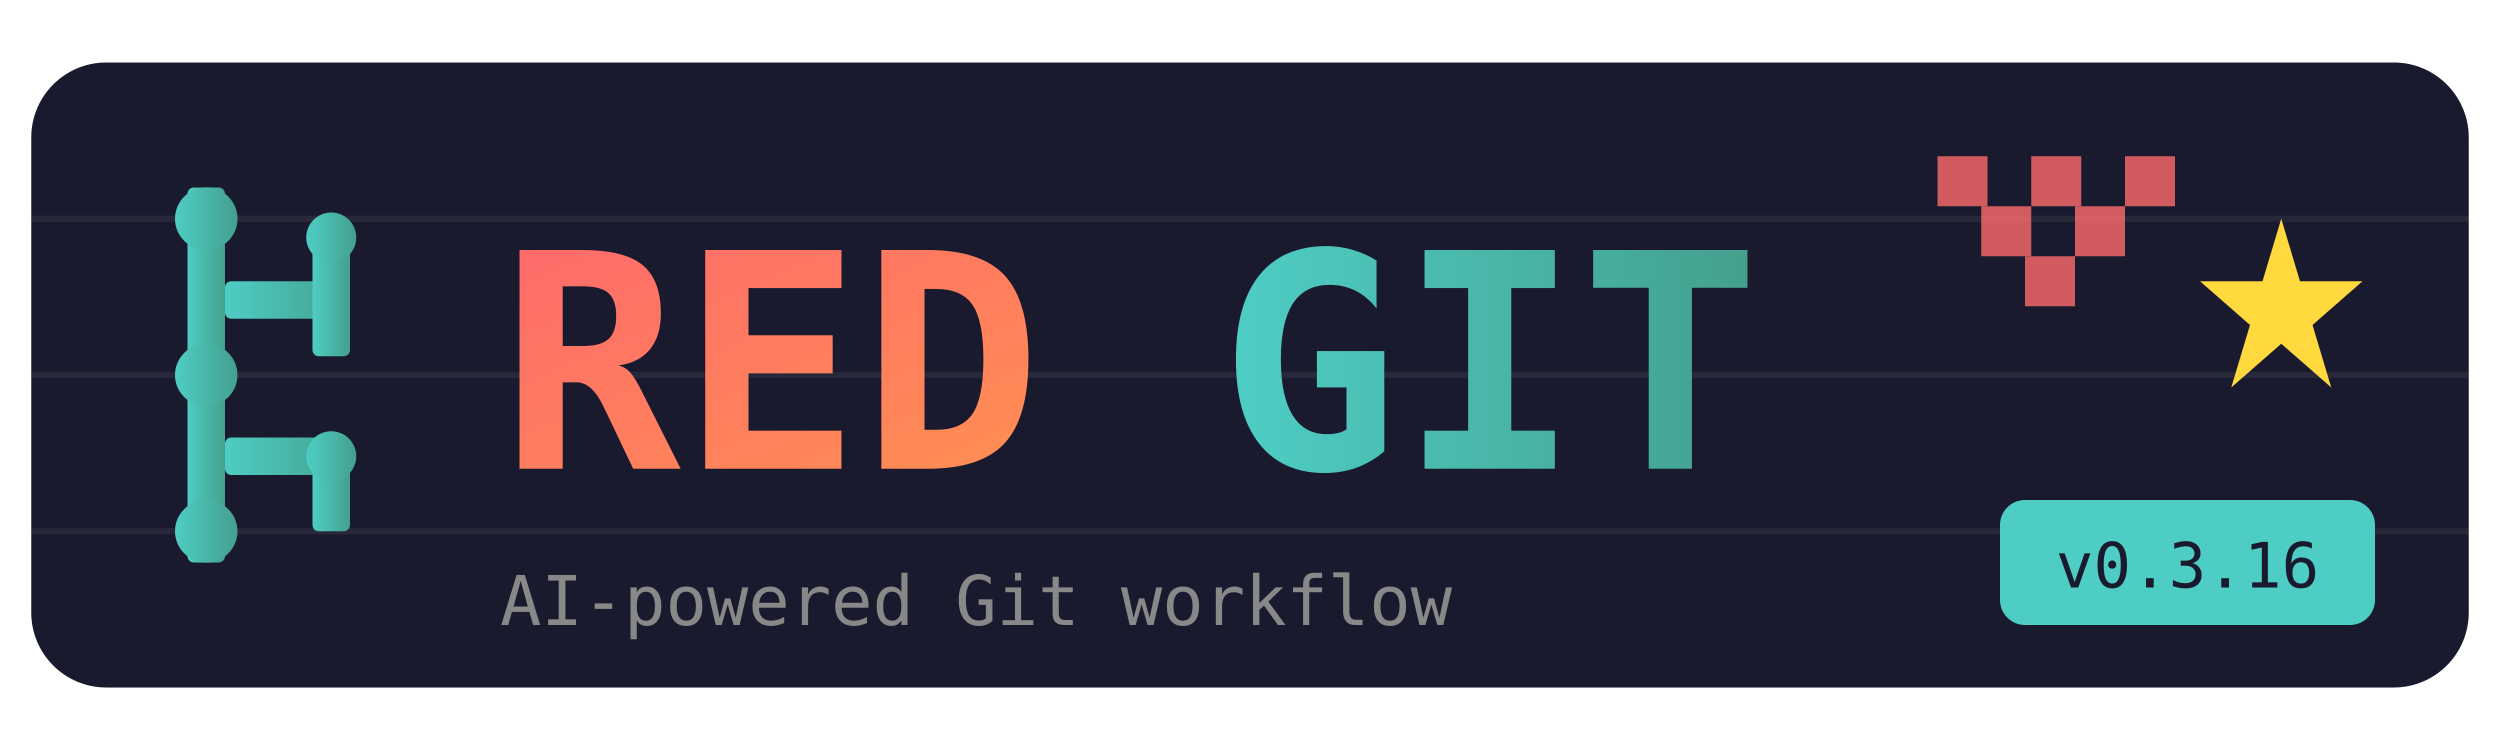
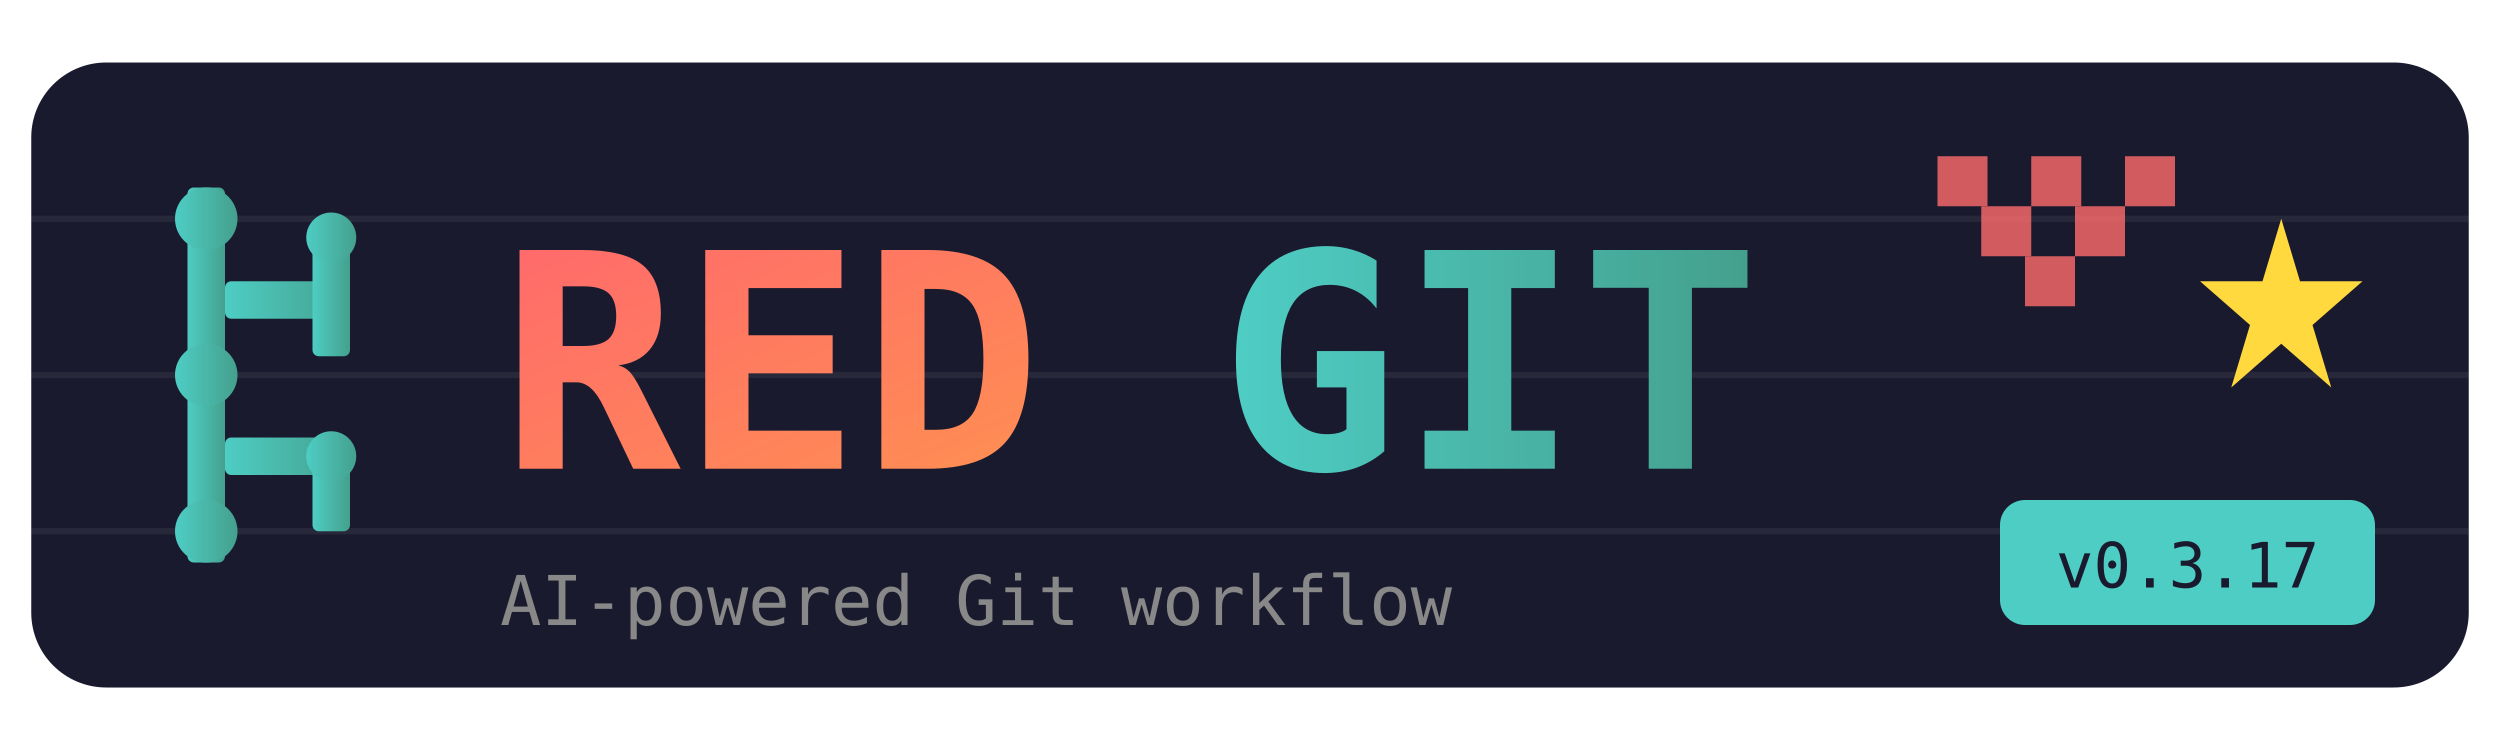
<svg xmlns="http://www.w3.org/2000/svg" viewBox="0 0 400 120">
  <defs>
    <linearGradient id="grad1" x1="0%" y1="0%" x2="100%" y2="100%">
      <stop offset="0%" style="stop-color:#FF6B6B;stop-opacity:1" />
      <stop offset="100%" style="stop-color:#FF8E53;stop-opacity:1" />
    </linearGradient>
    <linearGradient id="grad2" x1="0%" y1="0%" x2="100%" y2="0%">
      <stop offset="0%" style="stop-color:#4ECDC4;stop-opacity:1" />
      <stop offset="100%" style="stop-color:#44A08D;stop-opacity:1" />
    </linearGradient>
  </defs>
  <rect x="5" y="10" width="390" height="100" rx="12" fill="#1a1a2e" />
  <g stroke="#ffffff10" stroke-width="1">
    <line x1="5" y1="35" x2="395" y2="35" />
    <line x1="5" y1="60" x2="395" y2="60" />
    <line x1="5" y1="85" x2="395" y2="85" />
  </g>
  <g fill="url(#grad2)">
    <rect x="30" y="30" width="6" height="60" rx="1" />
    <rect x="36" y="45" width="20" height="6" rx="1" />
    <rect x="50" y="35" width="6" height="22" rx="1" />
    <rect x="36" y="70" width="20" height="6" rx="1" />
    <rect x="50" y="70" width="6" height="15" rx="1" />
    <circle cx="33" cy="35" r="5" />
    <circle cx="53" cy="38" r="4" />
    <circle cx="33" cy="60" r="5" />
    <circle cx="53" cy="73" r="4" />
    <circle cx="33" cy="85" r="5" />
  </g>
  <text x="80" y="75" font-family="monospace" font-size="48" font-weight="bold" fill="url(#grad1)">RED</text>
  <text x="195" y="75" font-family="monospace" font-size="48" font-weight="bold" fill="url(#grad2)">GIT</text>
  <g fill="#FF6B6B" opacity="0.8">
    <rect x="310" y="25" width="8" height="8" />
    <rect x="325" y="25" width="8" height="8" />
    <rect x="340" y="25" width="8" height="8" />
    <rect x="317" y="33" width="8" height="8" />
    <rect x="332" y="33" width="8" height="8" />
    <rect x="324" y="41" width="8" height="8" />
  </g>
  <g fill="#FFD93D">
    <polygon points="365,35 368,45 378,45 370,52 373,62 365,55 357,62 360,52 352,45 362,45" />
  </g>
  <text x="80" y="100" font-family="monospace" font-size="11" fill="#888">AI-powered Git workflow</text>
  <rect x="320" y="80" width="60" height="20" rx="4" fill="#4ECDC4" />
-   <text x="350" y="94" font-family="monospace" font-size="10" fill="#1a1a2e" text-anchor="middle">v0.3.16</text>
+   <text x="350" y="94" font-family="monospace" font-size="10" fill="#1a1a2e" text-anchor="middle">v0.3.17</text>
</svg>
